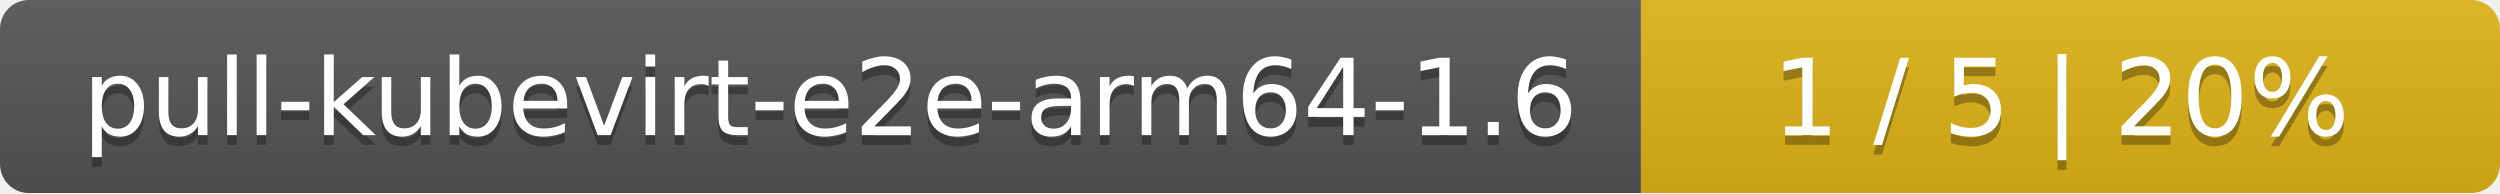
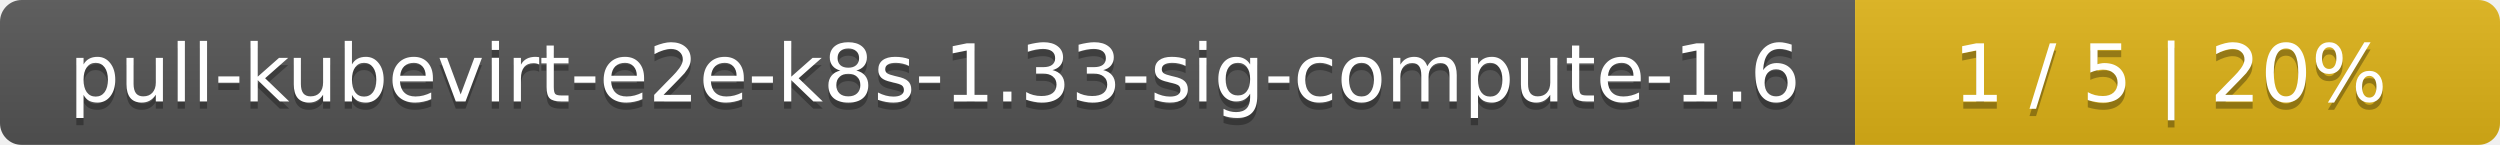
- <svg xmlns="http://www.w3.org/2000/svg" width="259" height="20">
+ <svg xmlns="http://www.w3.org/2000/svg" width="345" height="20">
  <linearGradient id="smooth" x2="0" y2="100%">
    <stop offset="0" stop-color="#bbb" stop-opacity=".1" />
    <stop offset="1" stop-opacity=".1" />
  </linearGradient>
  <mask id="round">
-     <rect width="259" height="20" rx="3" fill="#fff" />
+     <rect width="345" height="20" rx="3" fill="#fff" />
  </mask>
  <g mask="url(#round)">
-     <rect width="170" height="20" fill="#555" />
-     <rect x="170" width="89" height="20" fill="#dfb317" />
-     <rect width="259" height="20" fill="url(#smooth)" />
+     <rect width="256" height="20" fill="#555" />
+     <rect x="256" width="89" height="20" fill="#dfb317" />
+     <rect width="345" height="20" fill="url(#smooth)" />
  </g>
  <g fill="#fff" text-anchor="middle" font-family="DejaVu Sans,Verdana,Geneva,sans-serif" font-size="11">
-     <text x="86" y="15" fill="#010101" fill-opacity=".3">pull-kubevirt-e2e-arm64-1.6</text>
-     <text x="86" y="14">pull-kubevirt-e2e-arm64-1.6</text>
-     <text x="213.5" y="15" fill="#010101" fill-opacity=".3">1 / 5    |    20%</text>
-     <text x="213.5" y="14">1 / 5    |    20%</text>
+     <text x="129" y="15" fill="#010101" fill-opacity=".3">pull-kubevirt-e2e-k8s-1.33-sig-compute-1.6</text>
+     <text x="129" y="14">pull-kubevirt-e2e-k8s-1.33-sig-compute-1.6</text>
+     <text x="299.5" y="15" fill="#010101" fill-opacity=".3">1 / 5    |    20%</text>
+     <text x="299.5" y="14">1 / 5    |    20%</text>
  </g>
</svg>
